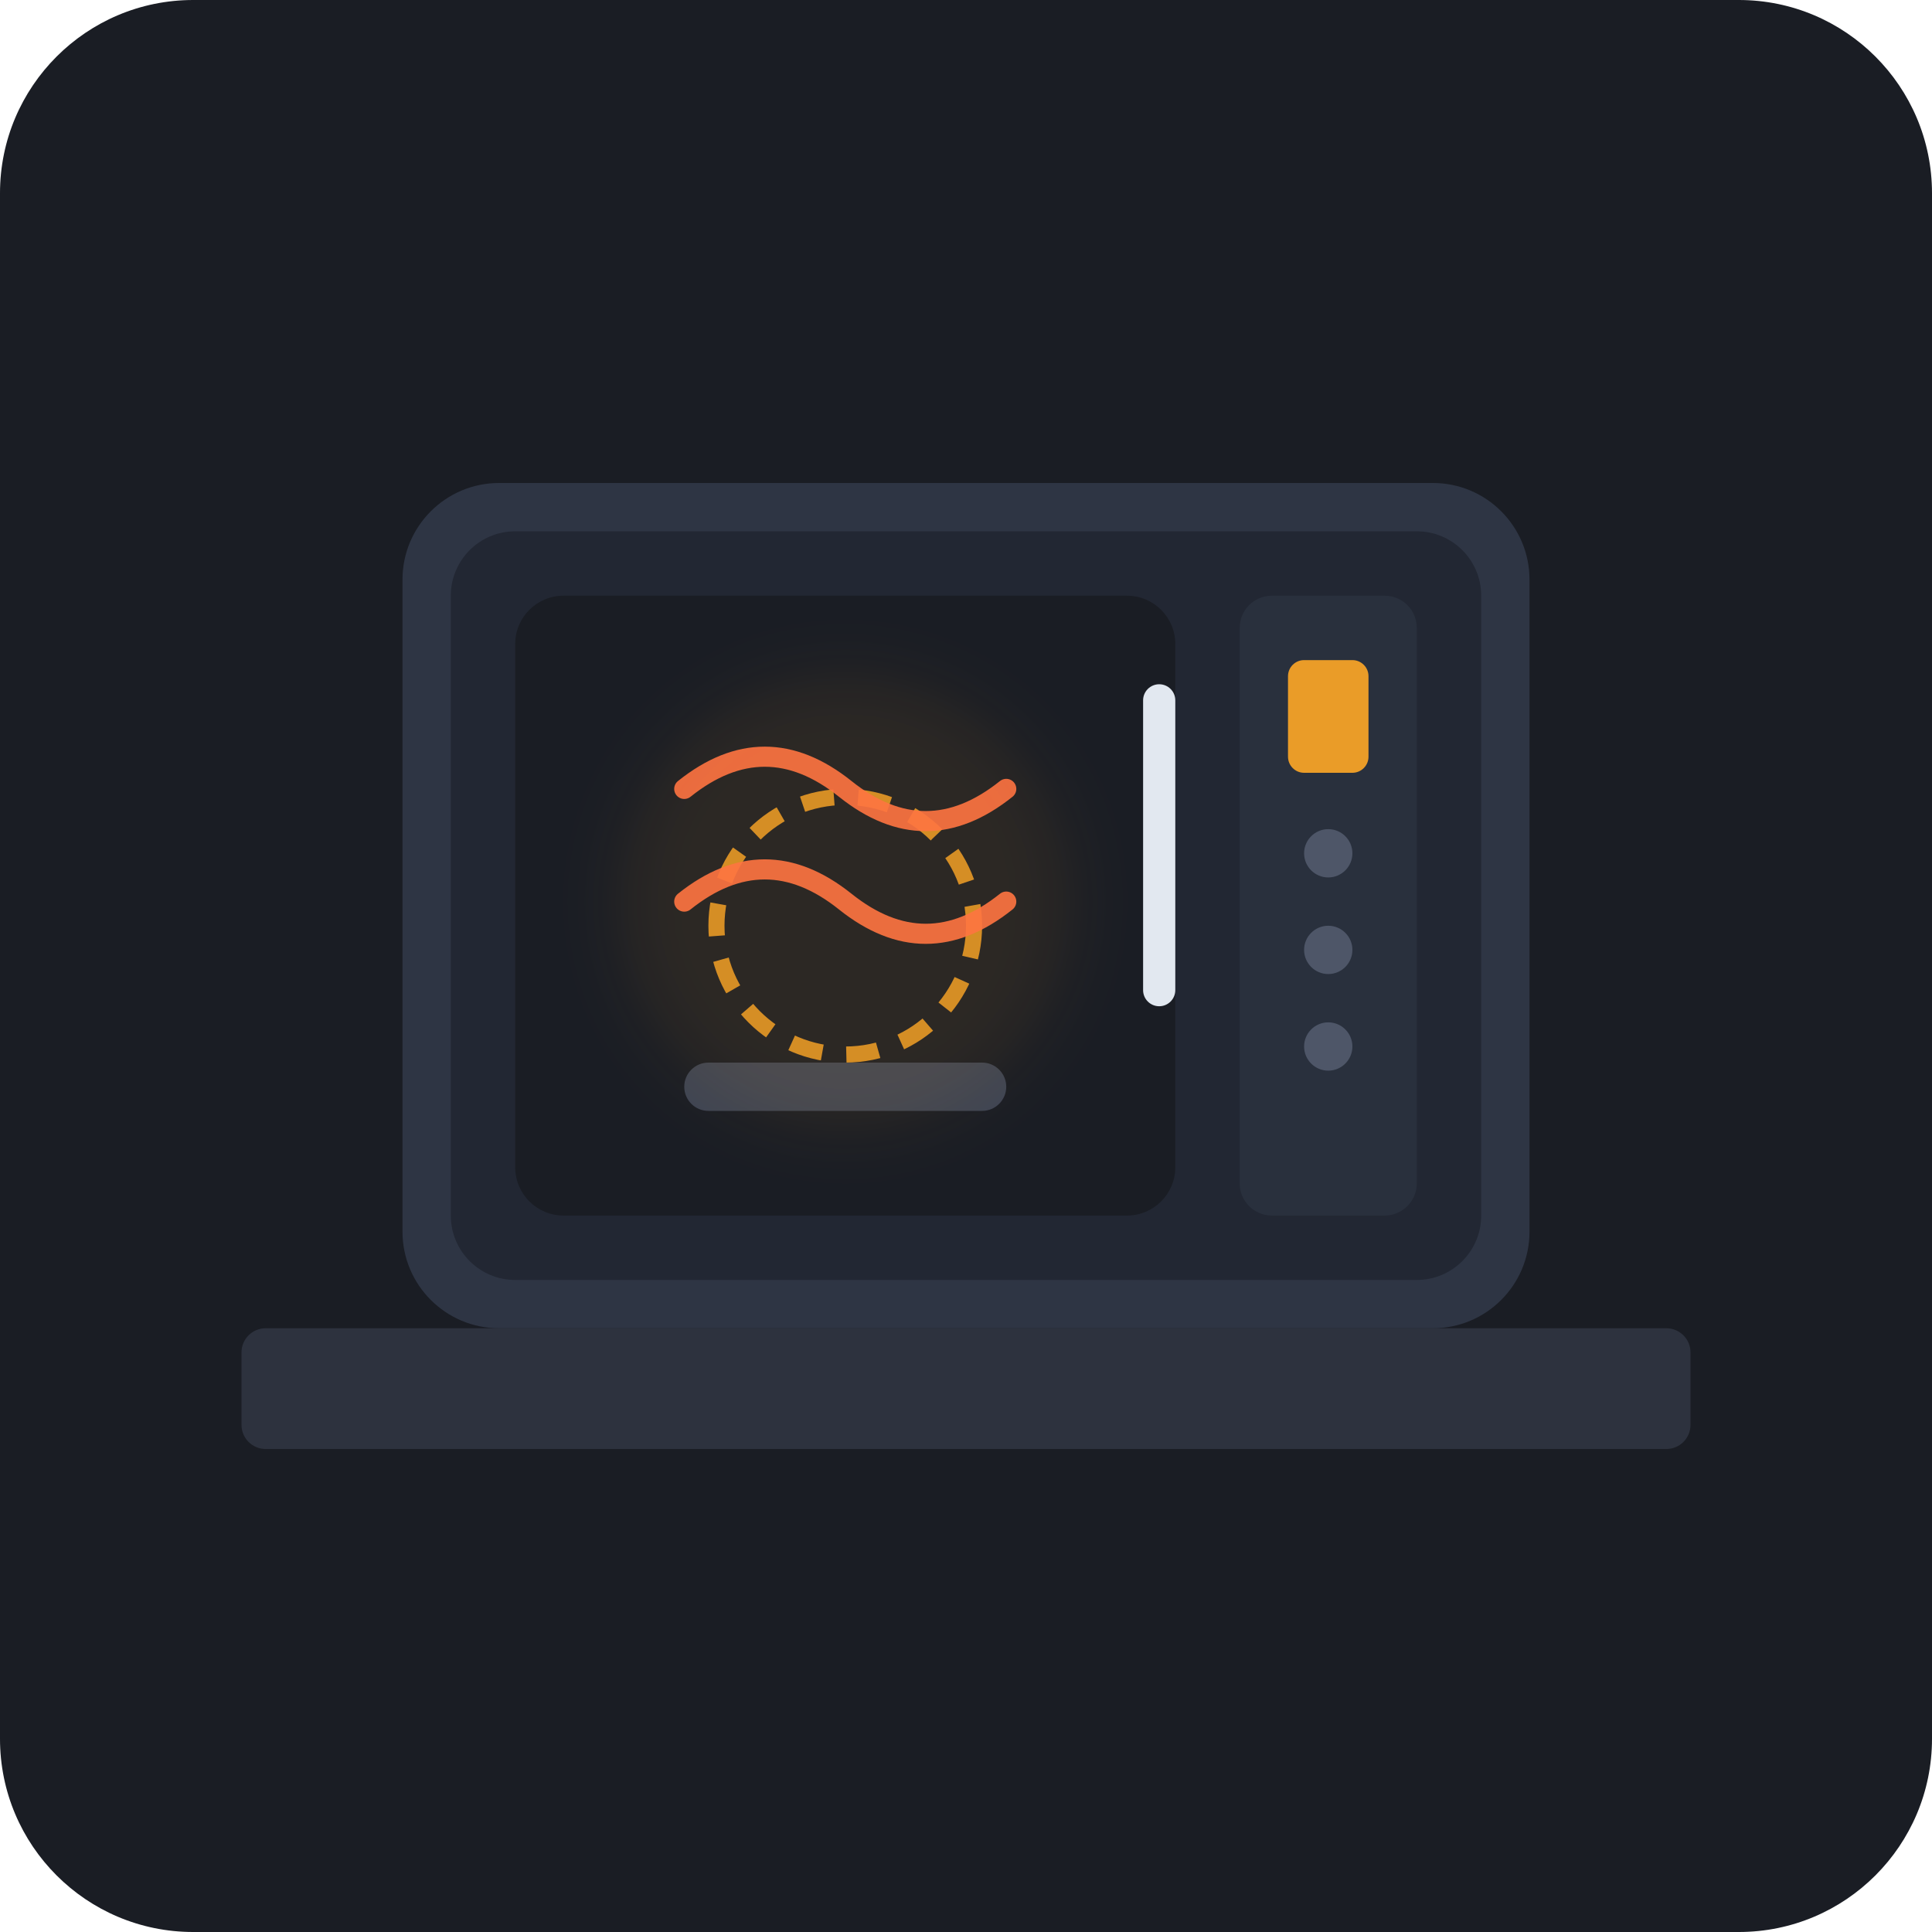
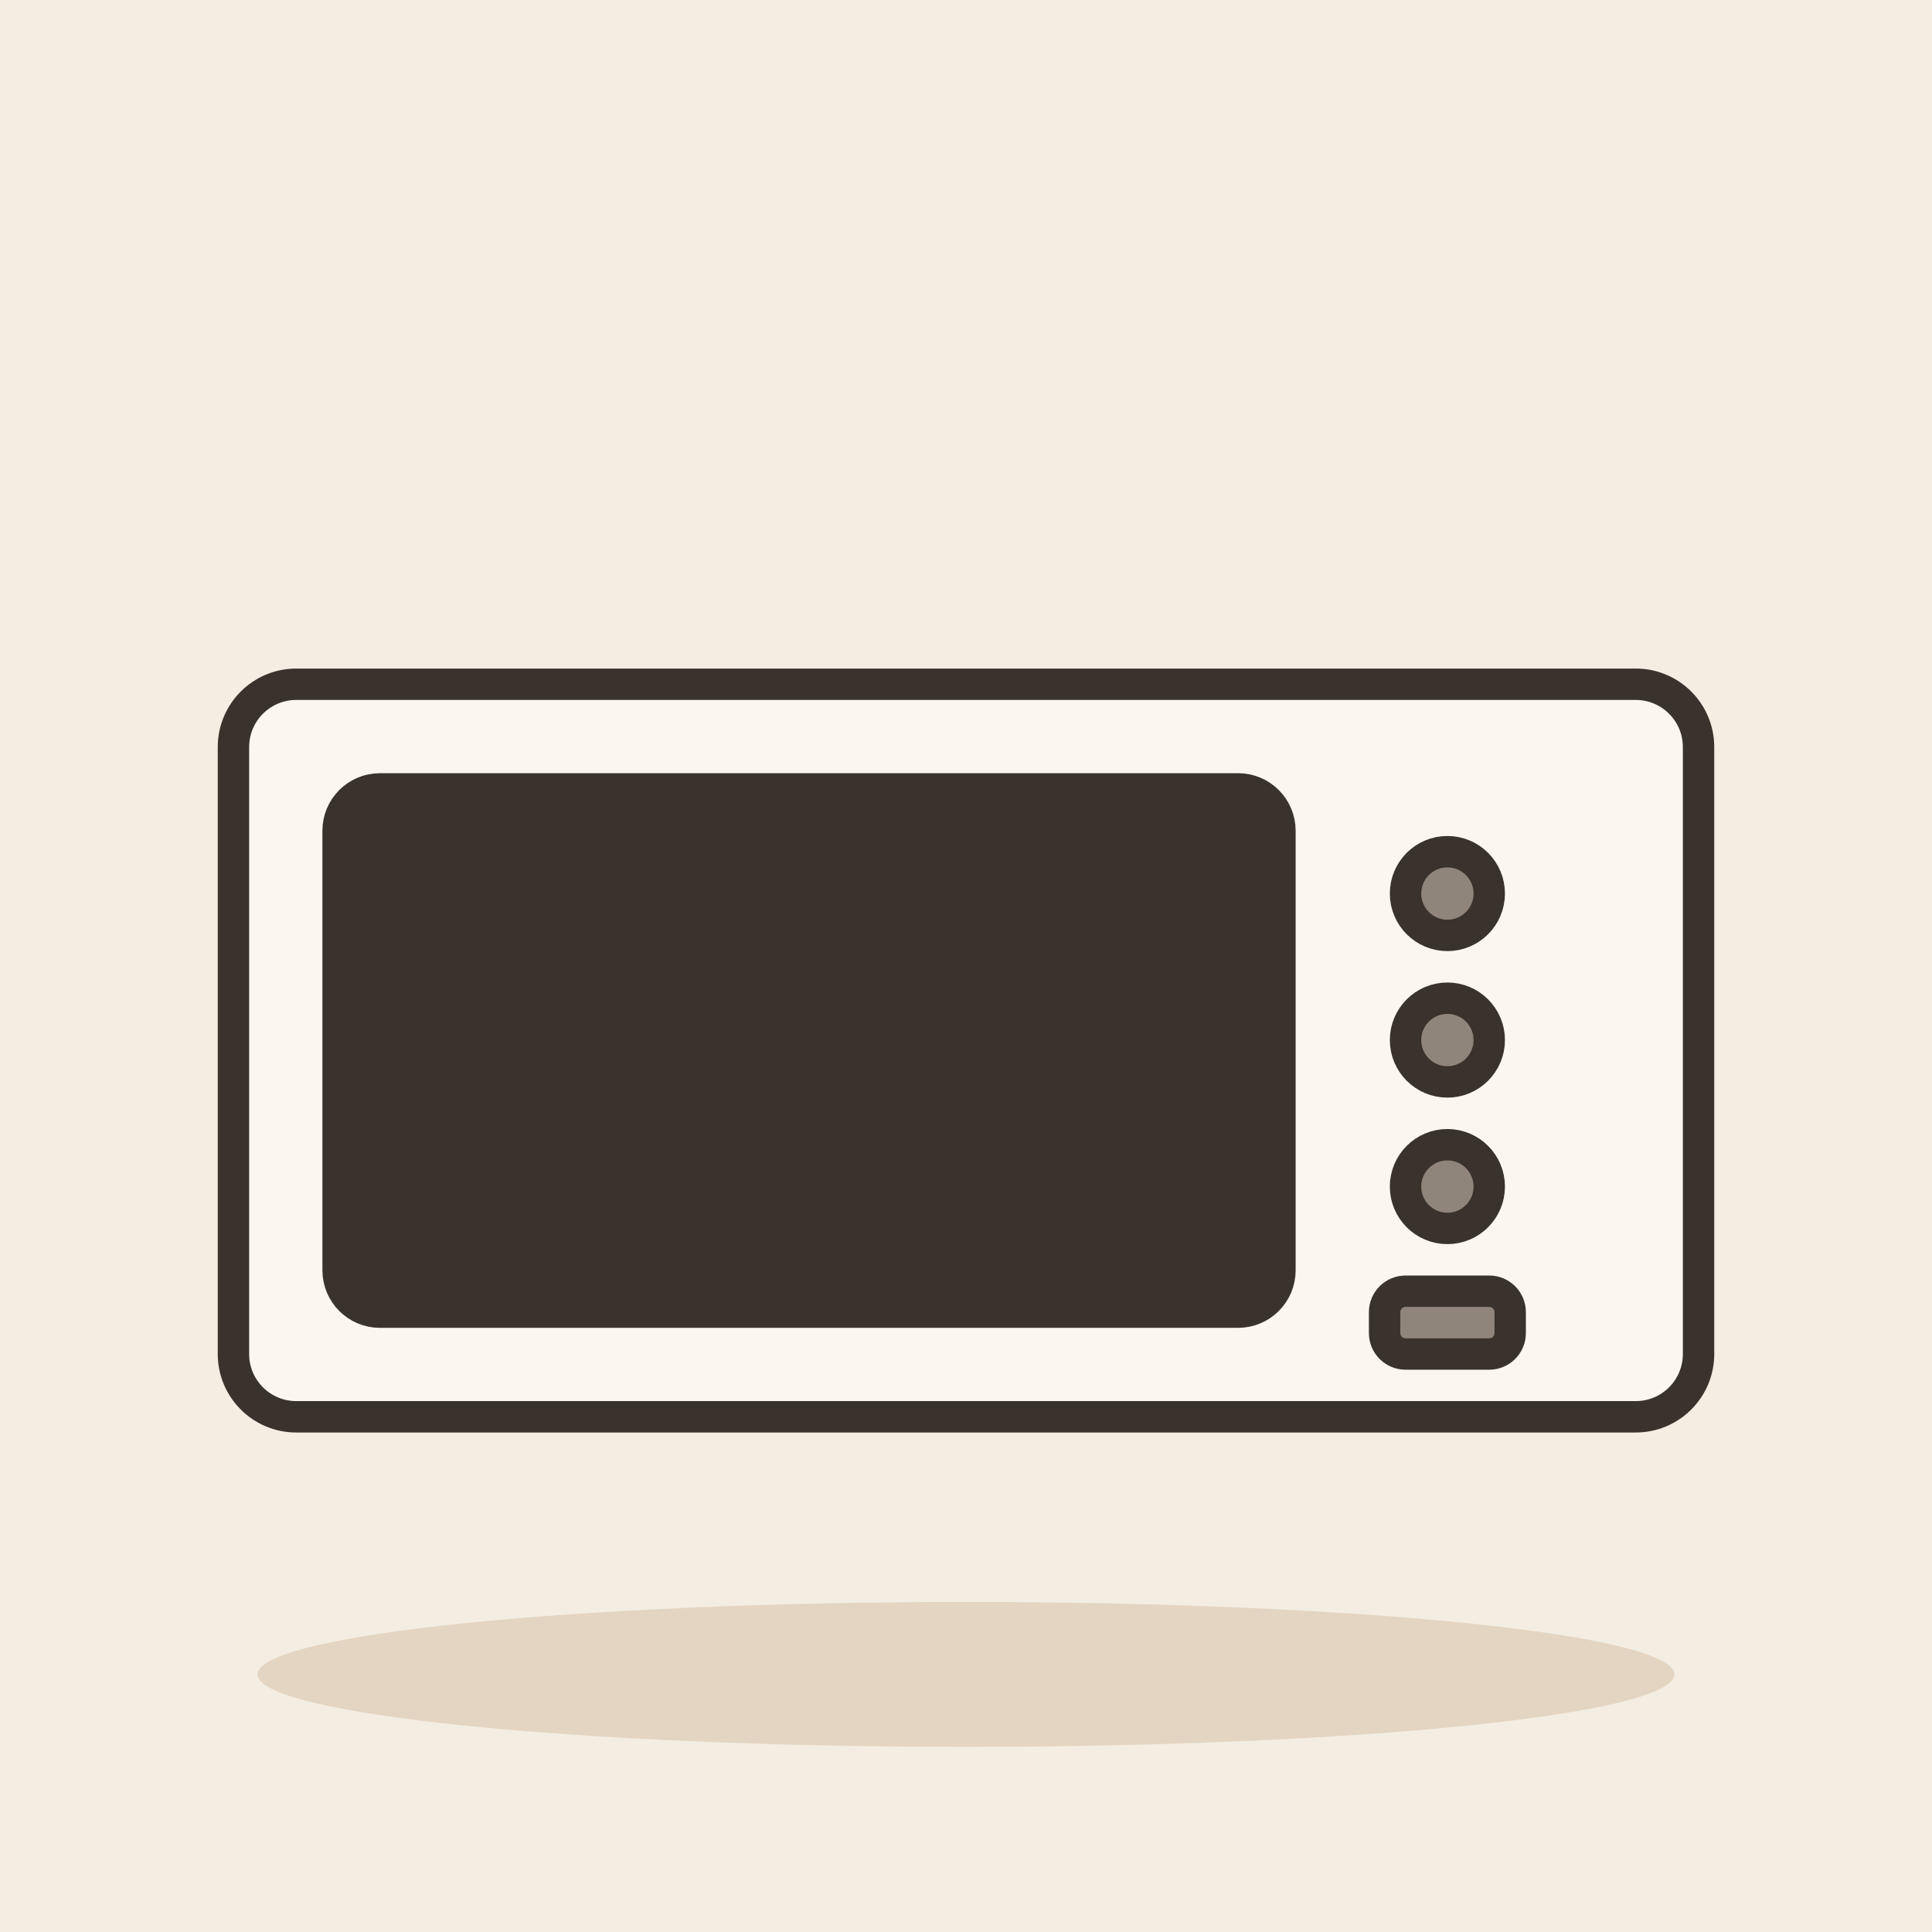
- <svg xmlns="http://www.w3.org/2000/svg" width="240" height="240" viewBox="0 0 240 240">
-   <rect width="240" height="240" rx="24" fill="#1A1D24" />
-   <rect x="30" y="165" width="180" height="15" rx="3" fill="#2D323E" />
-   <rect x="50" y="60" width="140" height="105" rx="12" fill="#2E3544" />
-   <rect x="56" y="66" width="128" height="93" rx="8" fill="#222733" />
-   <rect x="64" y="74" width="82" height="77" rx="6" fill="#1A1D24" />
-   <rect x="85" y="132" width="40" height="6" rx="3" fill="#3E4452" />
-   <circle cx="105" cy="115" r="16" fill="none" stroke="#FFA726" stroke-width="2" stroke-dasharray="4 3" opacity="0.8" />
-   <path d="M 85 98 Q 95 90 105 98 T 125 98" fill="none" stroke="#FF7043" stroke-width="2.5" stroke-linecap="round" opacity="0.9" />
-   <path d="M 85 112 Q 95 104 105 112 T 125 112" fill="none" stroke="#FF7043" stroke-width="2.5" stroke-linecap="round" opacity="0.9" />
-   <rect x="154" y="74" width="22" height="77" rx="4" fill="#29303D" />
-   <rect x="160" y="82" width="10" height="14" rx="2" fill="#FFA726" opacity="0.9" />
-   <circle cx="165" cy="106" r="3" fill="#4E5668" />
-   <circle cx="165" cy="118" r="3" fill="#4E5668" />
-   <circle cx="165" cy="130" r="3" fill="#4E5668" />
-   <rect x="142" y="85" width="4" height="40" rx="2" fill="#E2E8F0" />
-   <circle cx="105" cy="112" r="28" fill="#FFA726" opacity="0.08" filter="blur(4px)" />
+ <svg xmlns="http://www.w3.org/2000/svg" viewBox="0 0 240 240" data-style="editorial">
+   <rect width="240" height="240" fill="#F4EDE2" />
+   <ellipse cx="120" cy="208" rx="88" ry="9" fill="#E3D5C1" />
+   <g transform="translate(120 150) scale(1.3 1.3)">
+     <rect x="-70" y="-50" width="140" height="70" rx="6" fill="#FBF6EE" stroke="#3A332D" stroke-width="3" stroke-linecap="round" stroke-linejoin="round" />
+     <rect x="-60" y="-40" width="90" height="50" rx="4" fill="#3A332D" stroke="#3A332D" stroke-width="3" stroke-linecap="round" stroke-linejoin="round" />
+     <circle cx="46" cy="-30" r="4" fill="#8F857A" stroke="#3A332D" stroke-width="3" stroke-linecap="round" stroke-linejoin="round" />
+     <circle cx="46" cy="-16" r="4" fill="#8F857A" stroke="#3A332D" stroke-width="3" stroke-linecap="round" stroke-linejoin="round" />
+     <circle cx="46" cy="-2" r="4" fill="#8F857A" stroke="#3A332D" stroke-width="3" stroke-linecap="round" stroke-linejoin="round" />
+     <rect x="40" y="8" width="12" height="6" rx="2" fill="#8F857A" stroke="#3A332D" stroke-width="3" stroke-linecap="round" stroke-linejoin="round" />
+   </g>
</svg>
